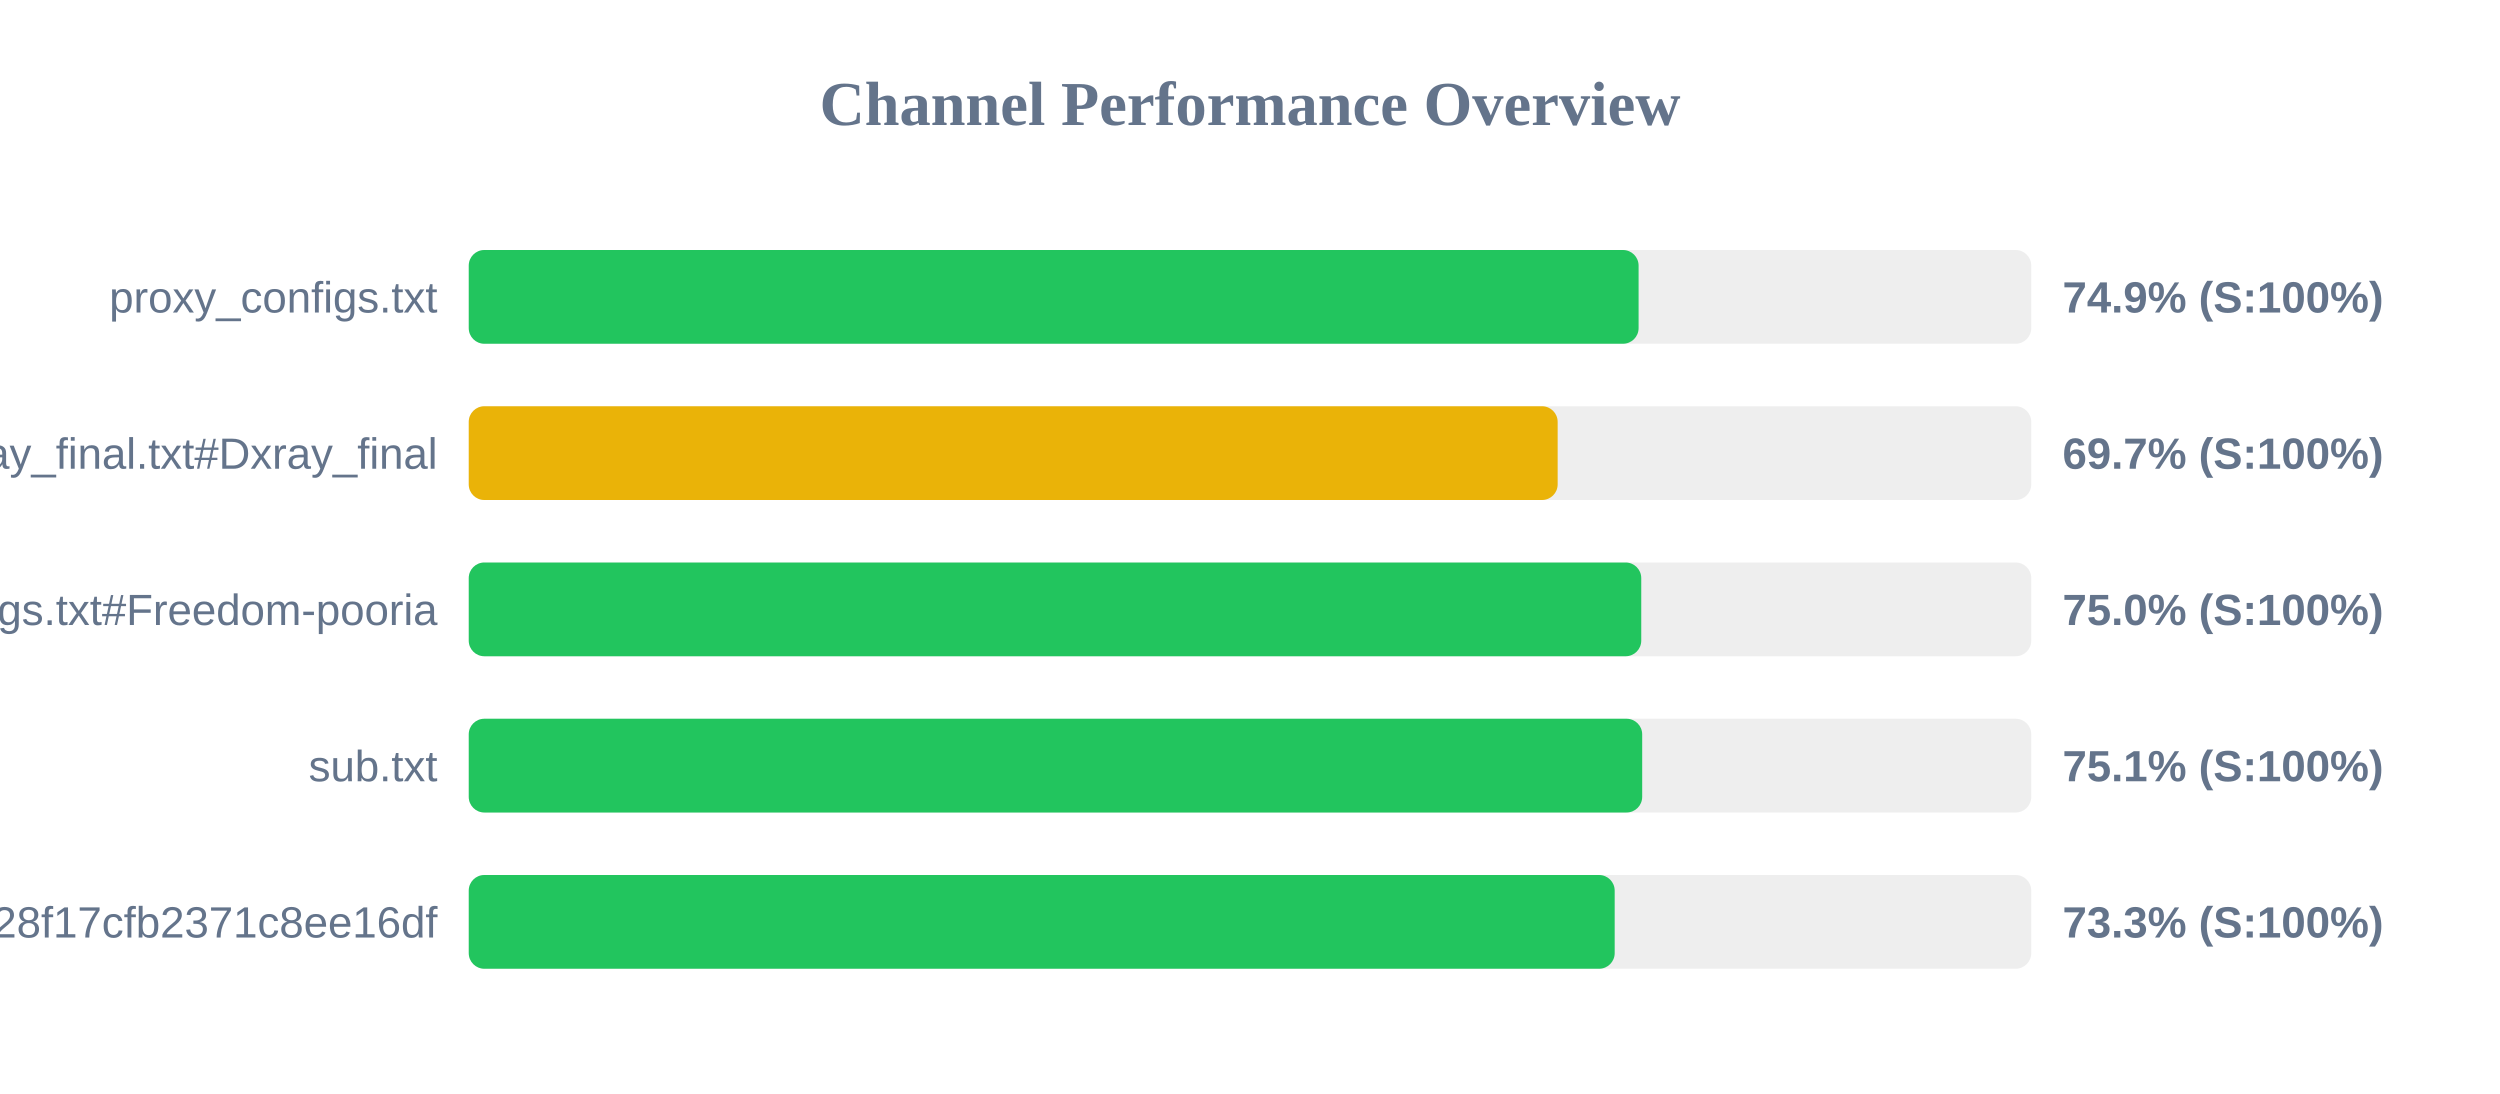
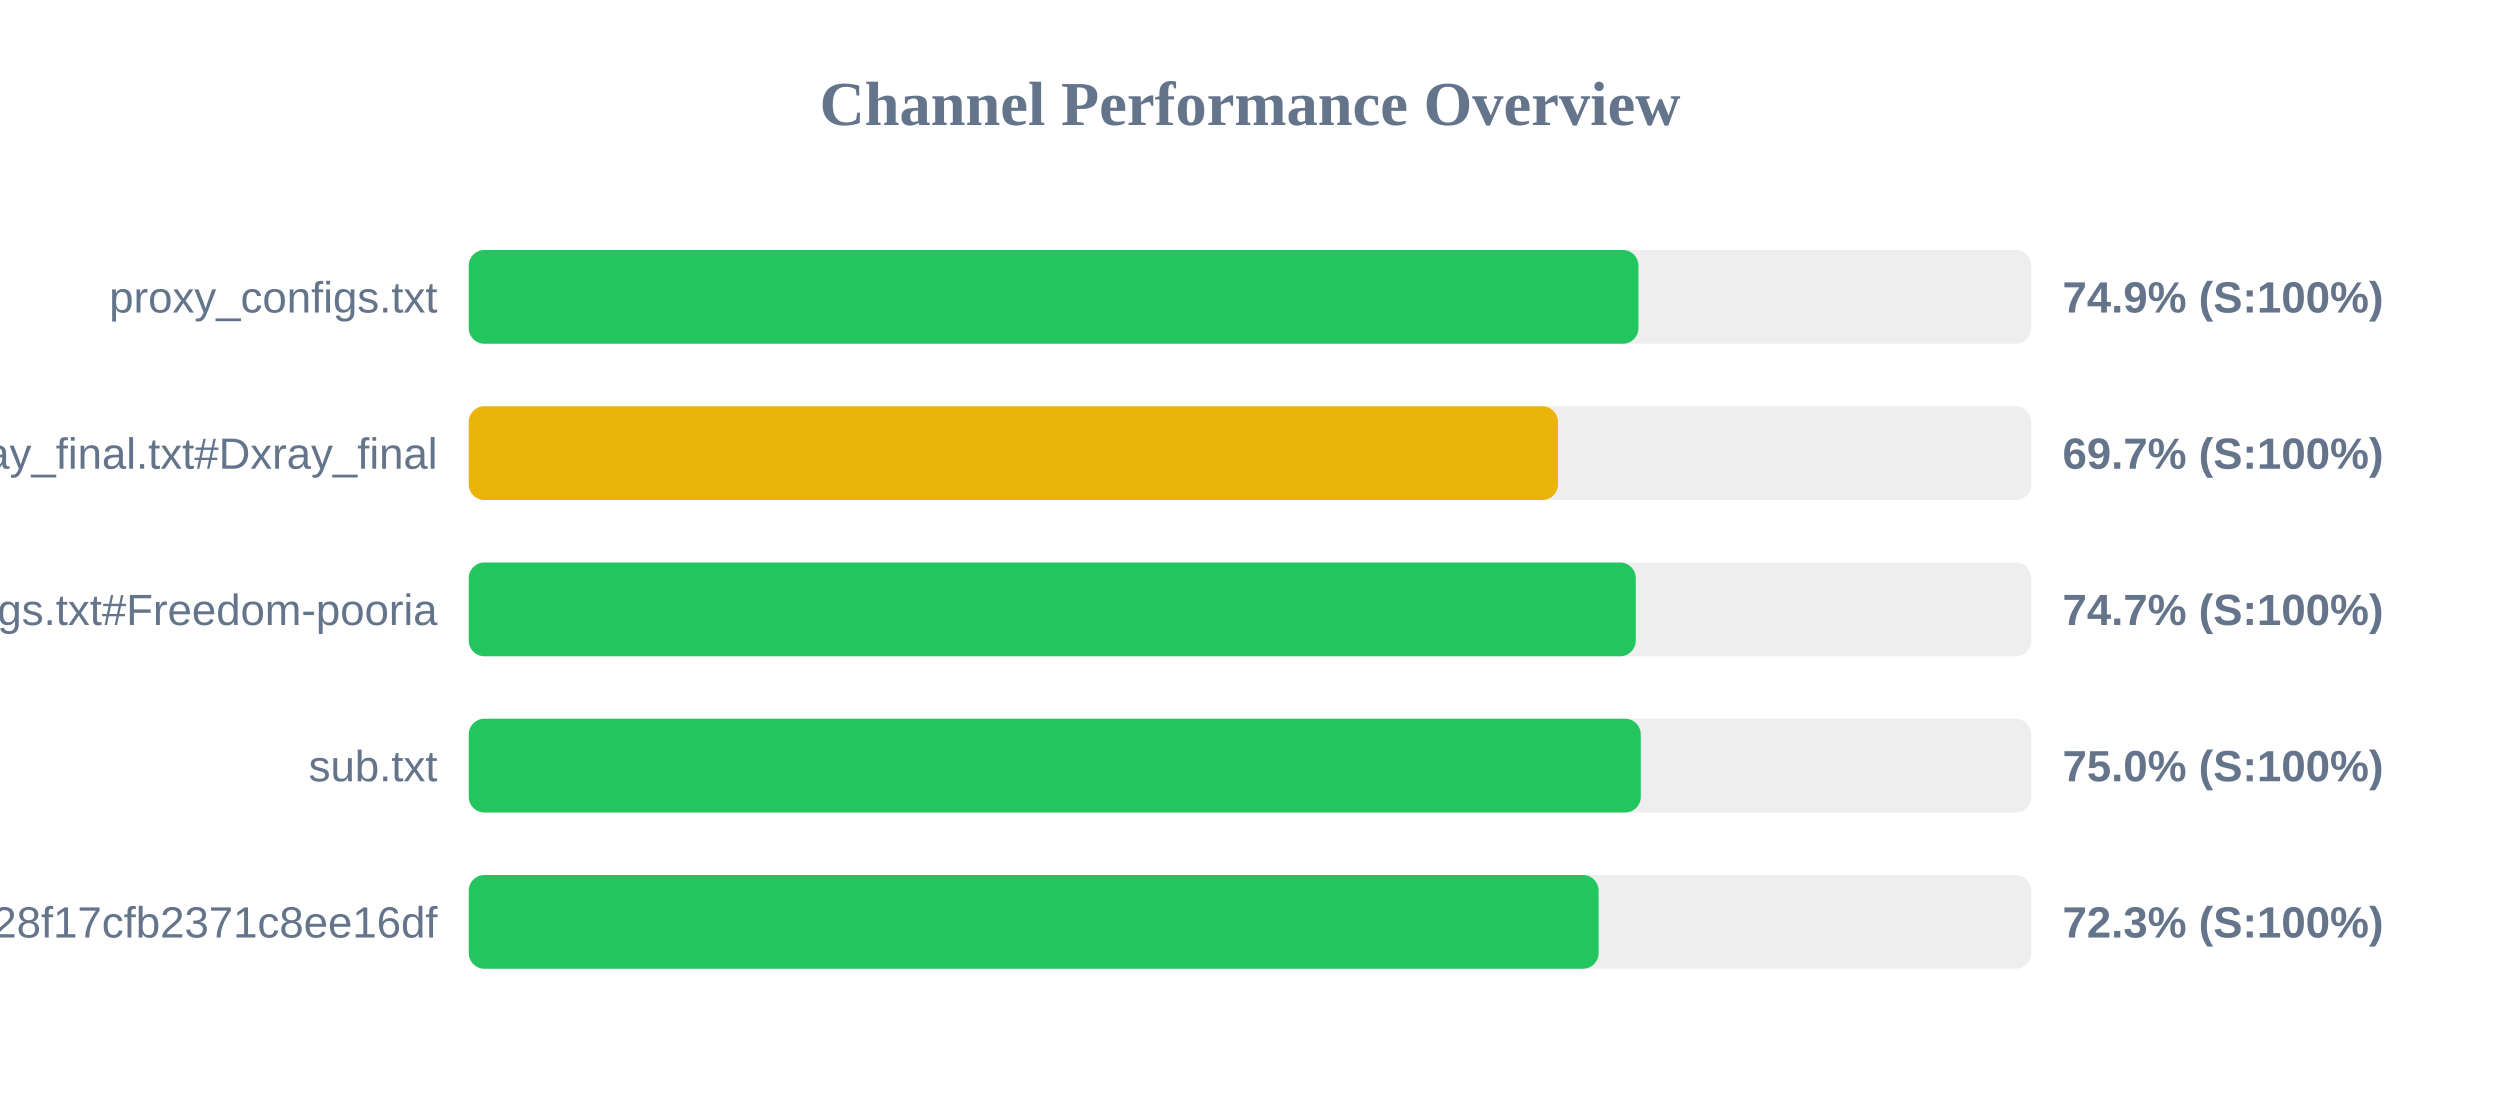
<svg xmlns="http://www.w3.org/2000/svg" width="800" height="350" version="1.1">
  <style>
        .row { font: 14px Arial; fill: #64748b; }
        .score { font: bold 14px Arial; fill: #64748b; }
    </style>
  <text x="400" y="40" text-anchor="middle" font-size="20px" font-weight="bold" fill="#64748b">Channel Performance Overview</text>
  <rect x="150" y="80" width="500" height="30" fill="#eee" rx="5" />
-   <rect x="150" y="80" width="374.35" height="30" fill="#22c55e" rx="5" />
+   <rect x="150" y="80" width="374.3" height="30" fill="#22c55e" rx="5" />
  <text x="140" y="100" text-anchor="end" class="row">proxy_configs.txt</text>
  <text x="660" y="100" text-anchor="start" class="score">74.9% (S:100%)</text>
  <rect x="150" y="130" width="500" height="30" fill="#eee" rx="5" />
-   <rect x="150" y="130" width="348.45" height="30" fill="#eab308" rx="5" />
+   <rect x="150" y="130" width="348.55" height="30" fill="#eab308" rx="5" />
  <text x="140" y="150" text-anchor="end" class="row">xray_final.txt#Dxray_final</text>
  <text x="660" y="150" text-anchor="start" class="score">69.7% (S:100%)</text>
  <rect x="150" y="180" width="500" height="30" fill="#eee" rx="5" />
-   <rect x="150" y="180" width="375.2" height="30" fill="#22c55e" rx="5" />
+   <rect x="150" y="180" width="373.45" height="30" fill="#22c55e" rx="5" />
  <text x="140" y="200" text-anchor="end" class="row">v2ray_configs.txt#Freedom-pooria</text>
-   <text x="660" y="200" text-anchor="start" class="score">75.0% (S:100%)</text>
+   <text x="660" y="200" text-anchor="start" class="score">74.7% (S:100%)</text>
  <rect x="150" y="230" width="500" height="30" fill="#eee" rx="5" />
-   <rect x="150" y="230" width="375.5" height="30" fill="#22c55e" rx="5" />
+   <rect x="150" y="230" width="375.05" height="30" fill="#22c55e" rx="5" />
  <text x="140" y="250" text-anchor="end" class="row">sub.txt</text>
-   <text x="660" y="250" text-anchor="start" class="score">75.1% (S:100%)</text>
+   <text x="660" y="250" text-anchor="start" class="score">75.0% (S:100%)</text>
  <rect x="150" y="280" width="500" height="30" fill="#eee" rx="5" />
-   <rect x="150" y="280" width="366.7" height="30" fill="#22c55e" rx="5" />
+   <rect x="150" y="280" width="361.55" height="30" fill="#22c55e" rx="5" />
  <text x="140" y="300" text-anchor="end" class="row">?token=fedfed7b41b828f17cfb2371c8ee16df</text>
-   <text x="660" y="300" text-anchor="start" class="score">73.3% (S:100%)</text>
+   <text x="660" y="300" text-anchor="start" class="score">72.3% (S:100%)</text>
</svg>
